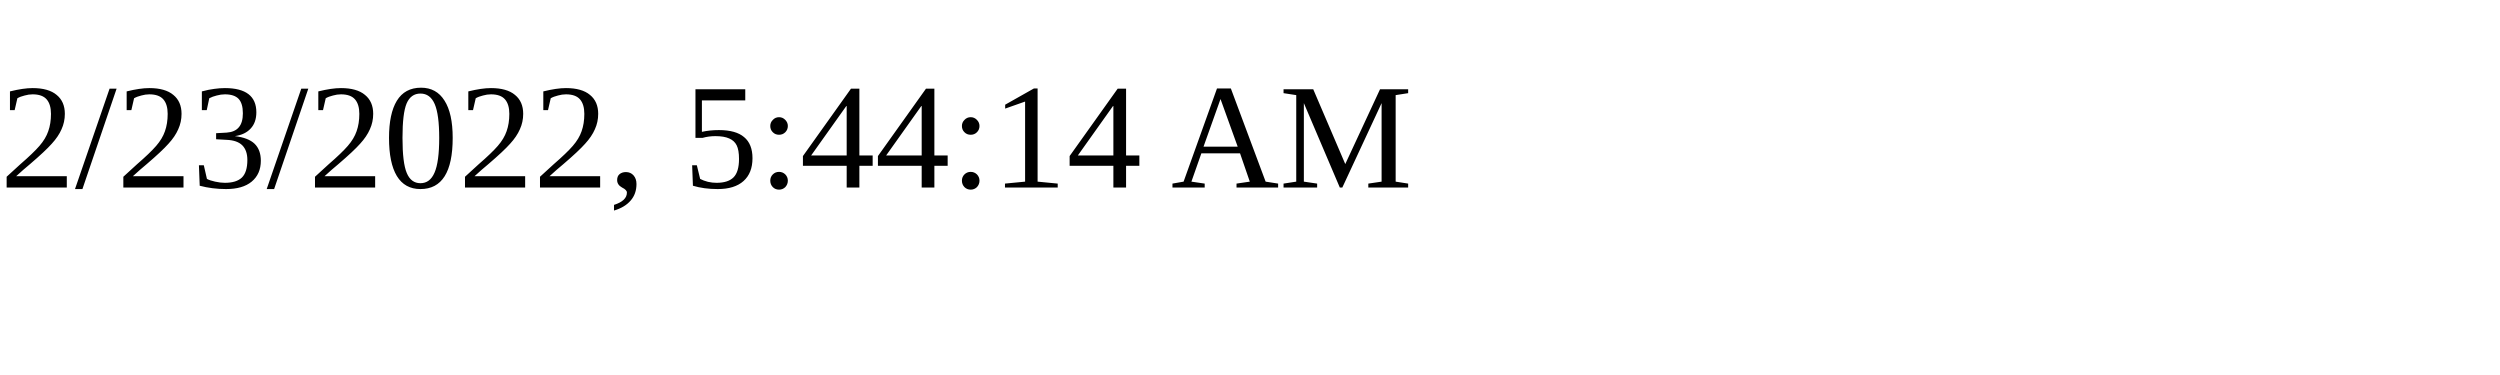
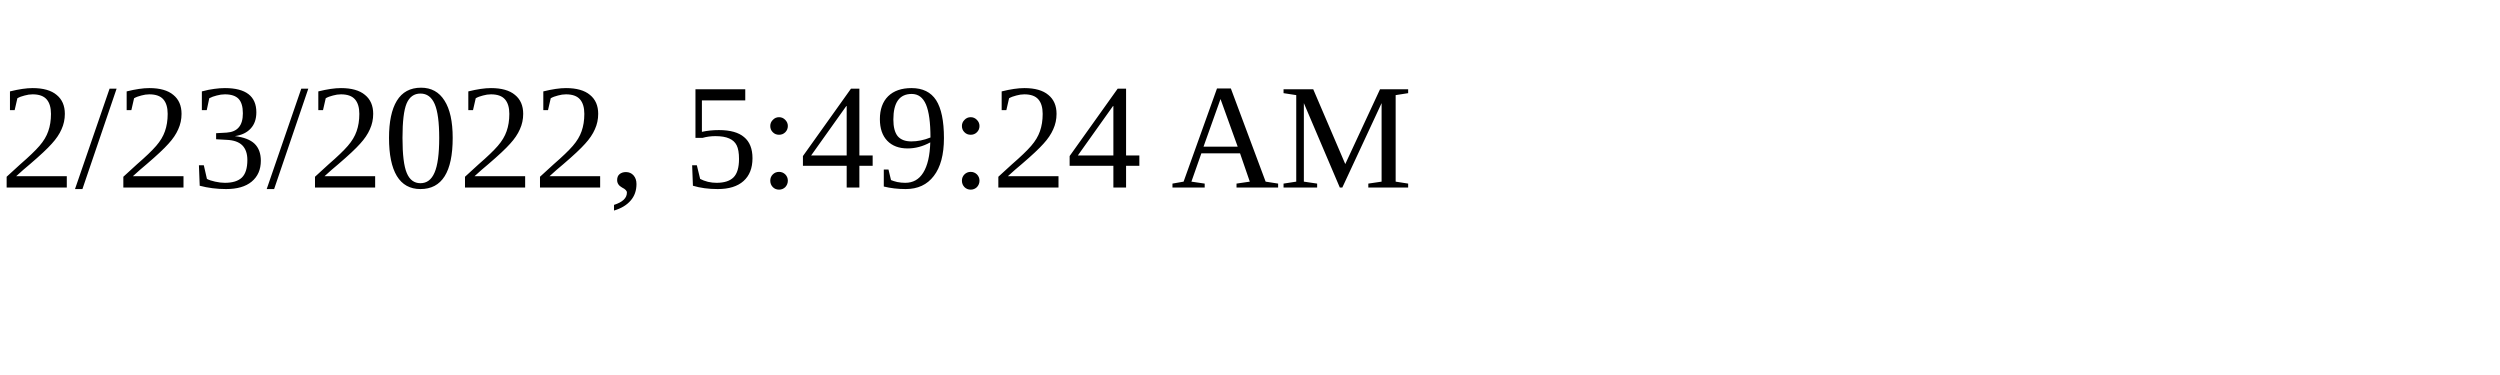
<svg xmlns="http://www.w3.org/2000/svg" height="30" width="200">
-   <text x="0" y="15">2/23/2022, 5:44:14 AM</text>
+   <text x="0" y="15">2/23/2022, 5:49:24 AM</text>
</svg>
